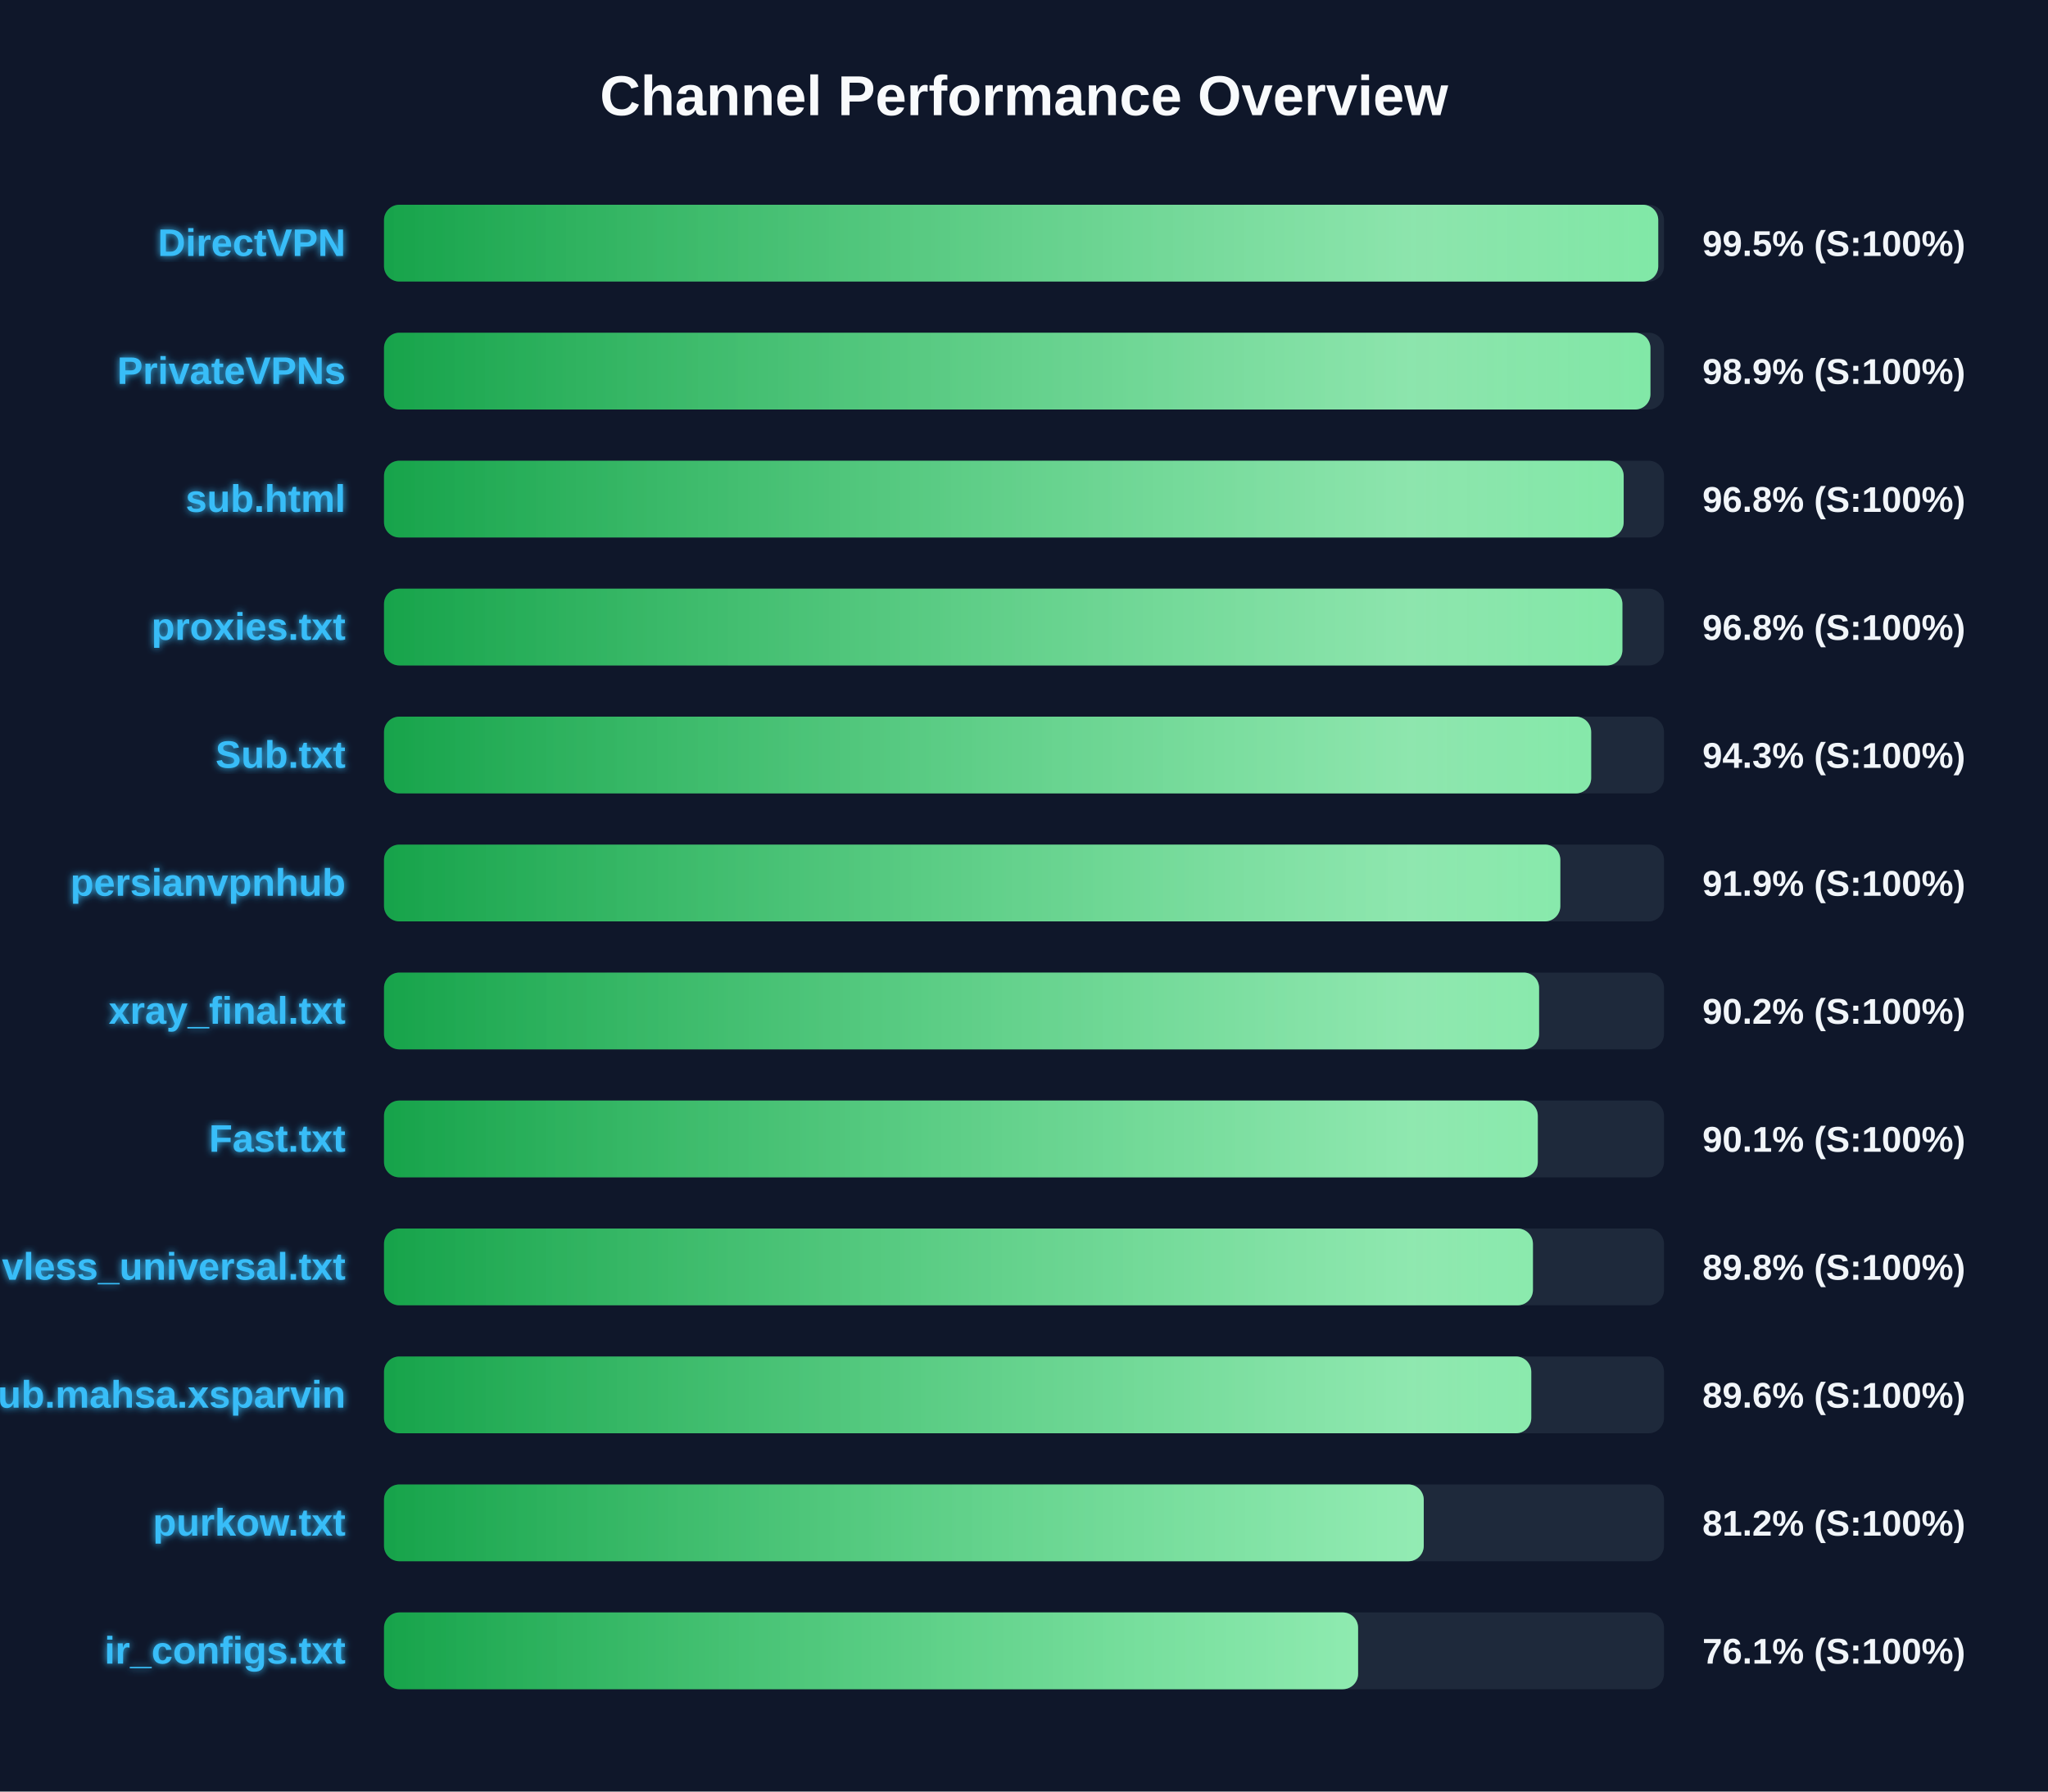
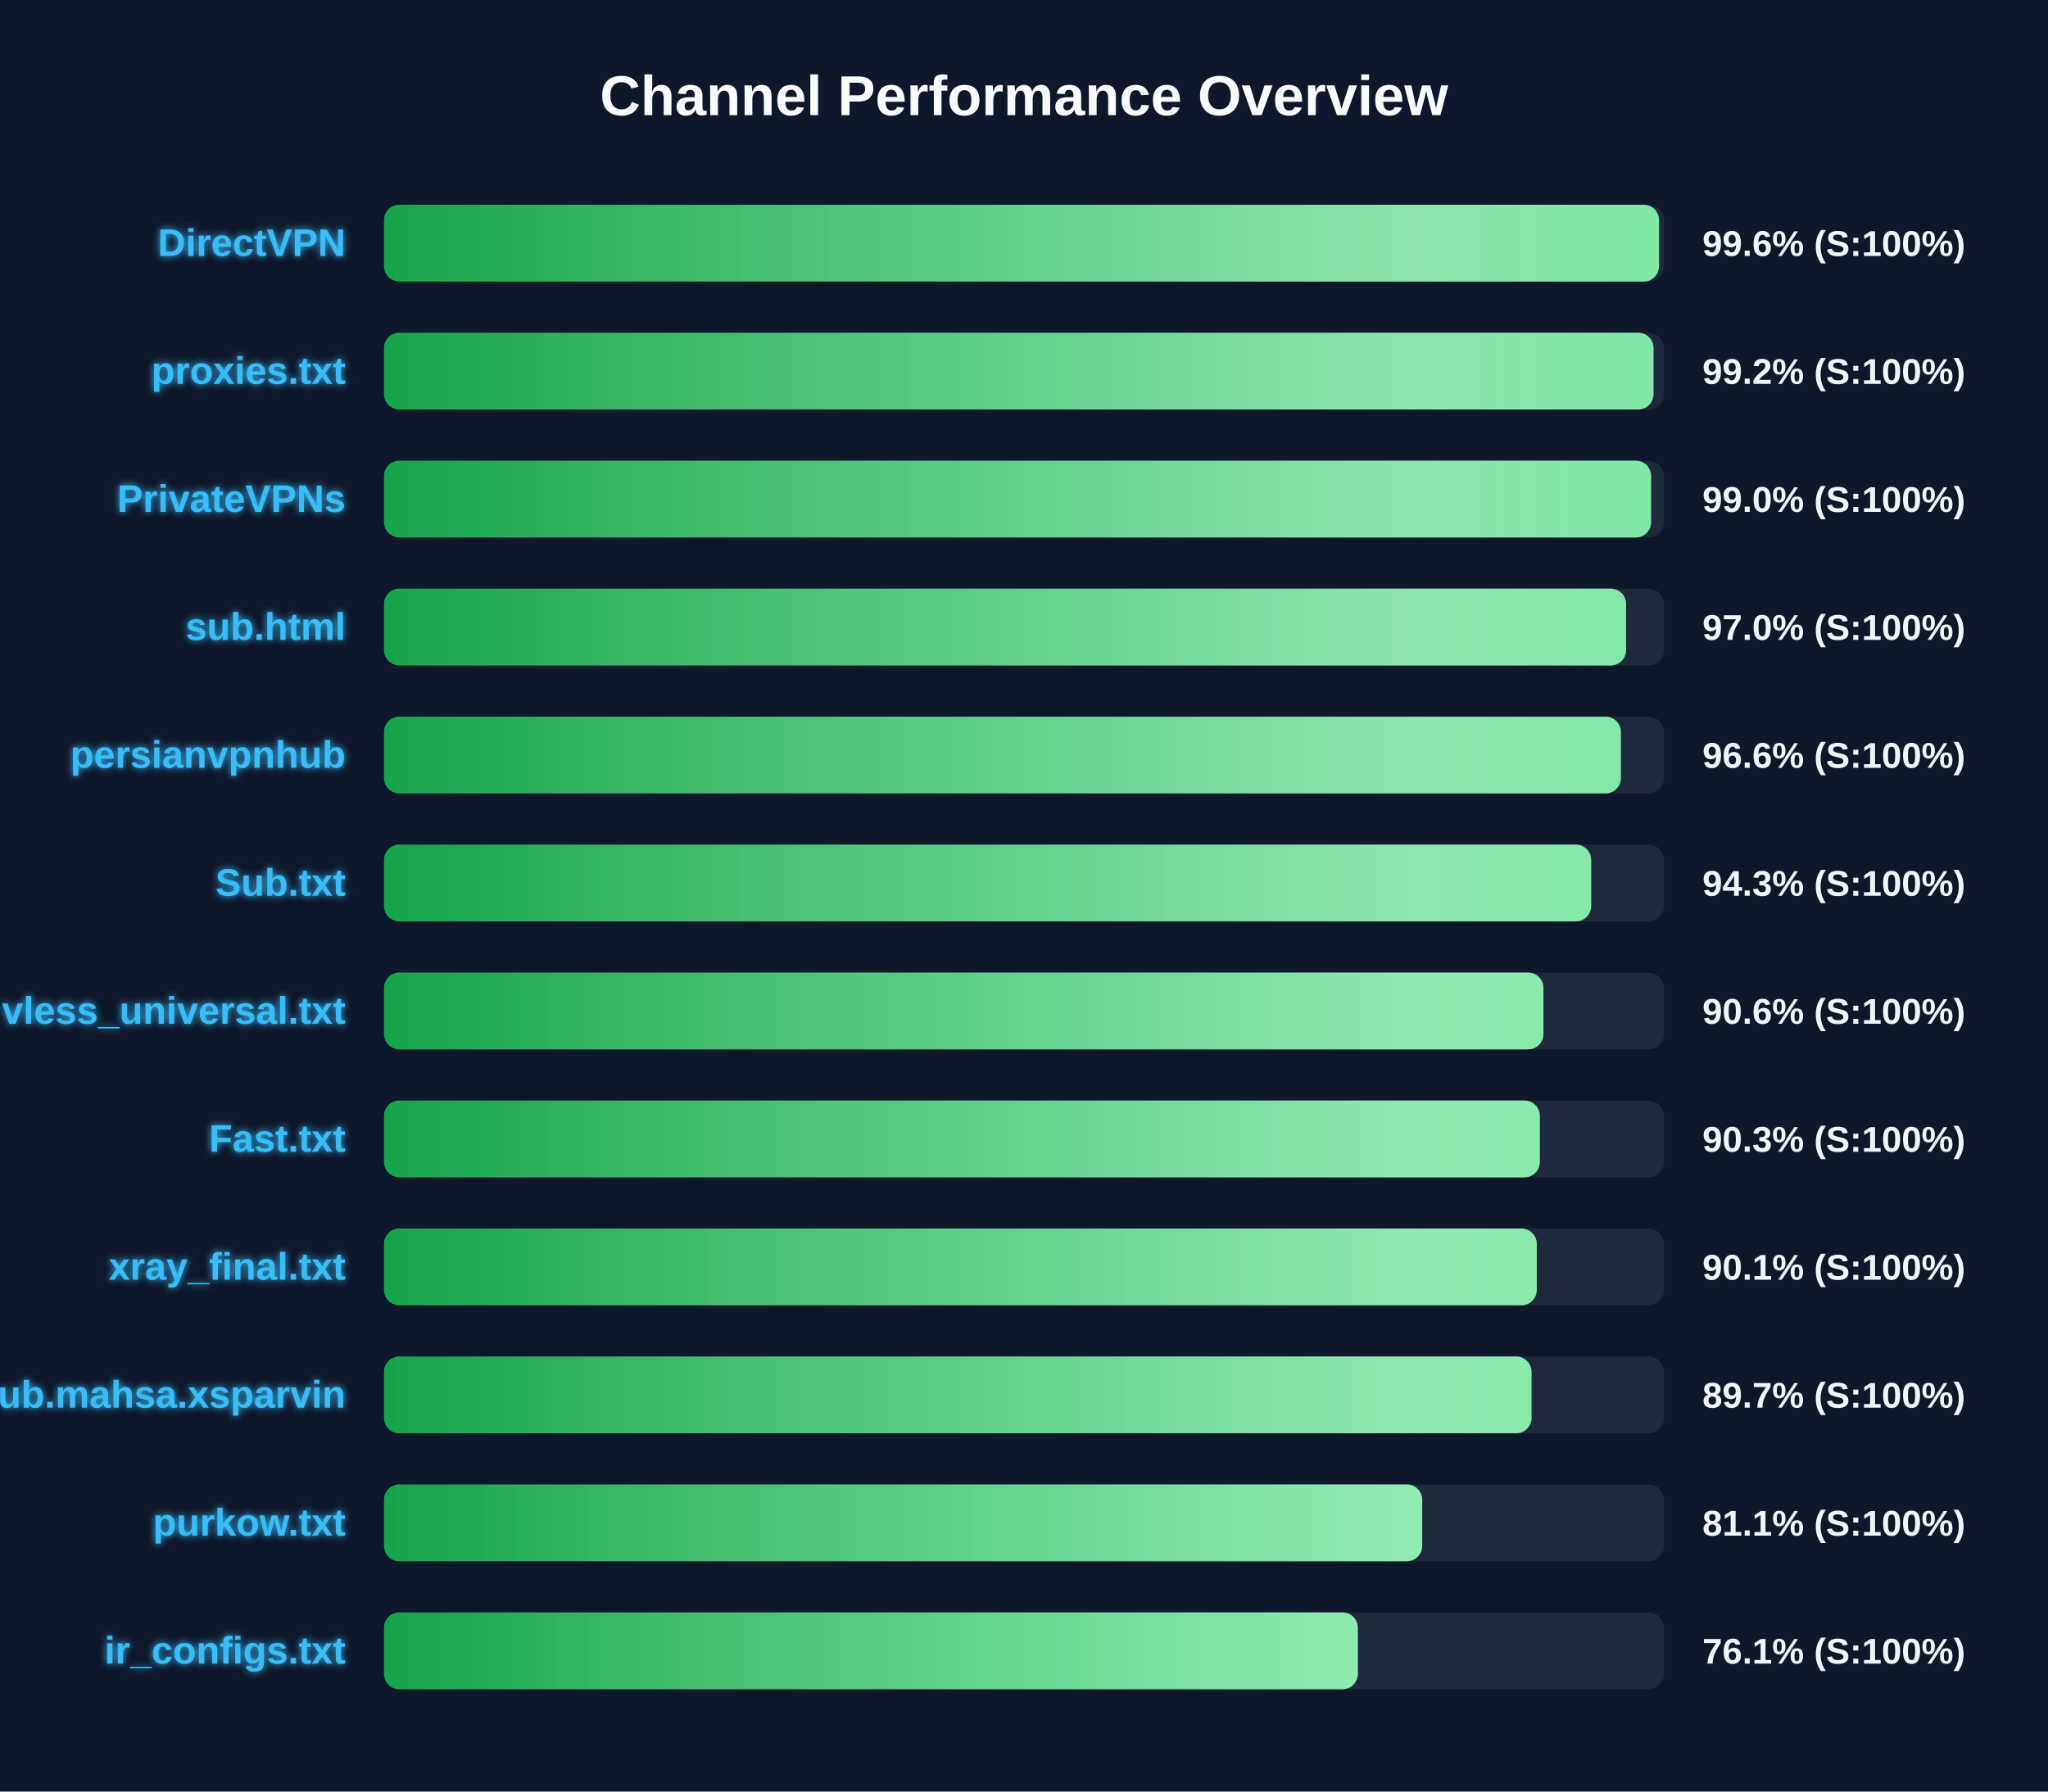
<svg xmlns="http://www.w3.org/2000/svg" width="800" height="700" version="1.1">
  <defs>
    <linearGradient id="grad-green" x1="0%" y1="0%" x2="100%" y2="0%">
      <stop offset="0%" stop-color="#16a34a" />
      <stop offset="100%" stop-color="#4ade80" />
    </linearGradient>
    <linearGradient id="grad-yellow" x1="0%" y1="0%" x2="100%" y2="0%">
      <stop offset="0%" stop-color="#ca8a04" />
      <stop offset="100%" stop-color="#fde047" />
    </linearGradient>
    <linearGradient id="grad-red" x1="0%" y1="0%" x2="100%" y2="0%">
      <stop offset="0%" stop-color="#dc2626" />
      <stop offset="100%" stop-color="#f87171" />
    </linearGradient>
    <linearGradient id="shimmer" x1="0%" y1="0%" x2="100%" y2="0%">
      <stop offset="0%" stop-color="rgba(255,255,255,0)" />
      <stop offset="50%" stop-color="rgba(255,255,255,0.4)" />
      <stop offset="100%" stop-color="rgba(255,255,255,0)" />
    </linearGradient>
    <filter id="glow" x="-20%" y="-20%" width="140%" height="140%">
      <feGaussianBlur stdDeviation="1.5" result="blur" />
      <feComposite in="SourceGraphic" in2="blur" operator="over" />
    </filter>
  </defs>
  <style>
        .bg-rect { fill: #0f172a; }
        .title { font: bold 22px 'Segoe UI', Arial, sans-serif; fill: #f8fafc; }
        .row { font: bold 15px 'Segoe UI', Arial, sans-serif; fill: #38bdf8; filter: url(#glow); }
        .score { font: bold 14px 'Segoe UI', Arial, sans-serif; fill: #f1f5f9; }
        @keyframes shimmer-anim {
            0% { transform: translateX(-100%); }
            100% { transform: translateX(200%); }
        }
        .shimmer-rect {
            animation: shimmer-anim 2.5s infinite linear;
        }
    </style>
  <rect width="100%" height="100%" class="bg-rect" />
  <text x="400" y="45" text-anchor="middle" class="title">Channel Performance Overview</text>
  <rect x="150" y="80" width="500" height="30" fill="#1e293b" rx="6" />
  <clipPath id="clip-0">
-     <rect x="150" y="80" width="497.75" height="30" rx="6" />
+     <rect x="150" y="80" width="498.05" height="30" rx="6" />
  </clipPath>
-   <rect x="150" y="80" width="497.75" height="30" fill="url(#grad-green)" rx="6" />
+   <rect x="150" y="80" width="498.05" height="30" fill="url(#grad-green)" rx="6" />
  <g clip-path="url(#clip-0)">
    <rect x="150" y="80" width="100%" height="30" fill="url(#shimmer)" class="shimmer-rect" />
  </g>
  <text x="135" y="100" text-anchor="end" class="row">DirectVPN</text>
-   <text x="665" y="100" text-anchor="start" class="score">99.5% (S:100%)</text>
+   <text x="665" y="100" text-anchor="start" class="score">99.6% (S:100%)</text>
  <rect x="150" y="130" width="500" height="30" fill="#1e293b" rx="6" />
  <clipPath id="clip-1">
-     <rect x="150" y="130" width="494.7" height="30" rx="6" />
+     <rect x="150" y="130" width="495.9" height="30" rx="6" />
  </clipPath>
-   <rect x="150" y="130" width="494.7" height="30" fill="url(#grad-green)" rx="6" />
+   <rect x="150" y="130" width="495.9" height="30" fill="url(#grad-green)" rx="6" />
  <g clip-path="url(#clip-1)">
    <rect x="150" y="130" width="100%" height="30" fill="url(#shimmer)" class="shimmer-rect" />
  </g>
-   <text x="135" y="150" text-anchor="end" class="row">PrivateVPNs</text>
-   <text x="665" y="150" text-anchor="start" class="score">98.9% (S:100%)</text>
+   <text x="135" y="150" text-anchor="end" class="row">proxies.txt</text>
+   <text x="665" y="150" text-anchor="start" class="score">99.2% (S:100%)</text>
  <rect x="150" y="180" width="500" height="30" fill="#1e293b" rx="6" />
  <clipPath id="clip-2">
-     <rect x="150" y="180" width="484.25" height="30" rx="6" />
+     <rect x="150" y="180" width="494.95" height="30" rx="6" />
  </clipPath>
-   <rect x="150" y="180" width="484.25" height="30" fill="url(#grad-green)" rx="6" />
+   <rect x="150" y="180" width="494.95" height="30" fill="url(#grad-green)" rx="6" />
  <g clip-path="url(#clip-2)">
    <rect x="150" y="180" width="100%" height="30" fill="url(#shimmer)" class="shimmer-rect" />
  </g>
-   <text x="135" y="200" text-anchor="end" class="row">sub.html</text>
-   <text x="665" y="200" text-anchor="start" class="score">96.8% (S:100%)</text>
+   <text x="135" y="200" text-anchor="end" class="row">PrivateVPNs</text>
+   <text x="665" y="200" text-anchor="start" class="score">99.0% (S:100%)</text>
  <rect x="150" y="230" width="500" height="30" fill="#1e293b" rx="6" />
  <clipPath id="clip-3">
-     <rect x="150" y="230" width="483.75" height="30" rx="6" />
+     <rect x="150" y="230" width="485.2" height="30" rx="6" />
  </clipPath>
-   <rect x="150" y="230" width="483.75" height="30" fill="url(#grad-green)" rx="6" />
+   <rect x="150" y="230" width="485.2" height="30" fill="url(#grad-green)" rx="6" />
  <g clip-path="url(#clip-3)">
    <rect x="150" y="230" width="100%" height="30" fill="url(#shimmer)" class="shimmer-rect" />
  </g>
-   <text x="135" y="250" text-anchor="end" class="row">proxies.txt</text>
-   <text x="665" y="250" text-anchor="start" class="score">96.8% (S:100%)</text>
+   <text x="135" y="250" text-anchor="end" class="row">sub.html</text>
+   <text x="665" y="250" text-anchor="start" class="score">97.0% (S:100%)</text>
  <rect x="150" y="280" width="500" height="30" fill="#1e293b" rx="6" />
  <clipPath id="clip-4">
-     <rect x="150" y="280" width="471.55" height="30" rx="6" />
+     <rect x="150" y="280" width="483.15" height="30" rx="6" />
  </clipPath>
-   <rect x="150" y="280" width="471.55" height="30" fill="url(#grad-green)" rx="6" />
+   <rect x="150" y="280" width="483.15" height="30" fill="url(#grad-green)" rx="6" />
  <g clip-path="url(#clip-4)">
    <rect x="150" y="280" width="100%" height="30" fill="url(#shimmer)" class="shimmer-rect" />
  </g>
-   <text x="135" y="300" text-anchor="end" class="row">Sub.txt</text>
-   <text x="665" y="300" text-anchor="start" class="score">94.3% (S:100%)</text>
+   <text x="135" y="300" text-anchor="end" class="row">persianvpnhub</text>
+   <text x="665" y="300" text-anchor="start" class="score">96.6% (S:100%)</text>
  <rect x="150" y="330" width="500" height="30" fill="#1e293b" rx="6" />
  <clipPath id="clip-5">
-     <rect x="150" y="330" width="459.5" height="30" rx="6" />
+     <rect x="150" y="330" width="471.55" height="30" rx="6" />
  </clipPath>
-   <rect x="150" y="330" width="459.5" height="30" fill="url(#grad-green)" rx="6" />
+   <rect x="150" y="330" width="471.55" height="30" fill="url(#grad-green)" rx="6" />
  <g clip-path="url(#clip-5)">
    <rect x="150" y="330" width="100%" height="30" fill="url(#shimmer)" class="shimmer-rect" />
  </g>
-   <text x="135" y="350" text-anchor="end" class="row">persianvpnhub</text>
-   <text x="665" y="350" text-anchor="start" class="score">91.9% (S:100%)</text>
+   <text x="135" y="350" text-anchor="end" class="row">Sub.txt</text>
+   <text x="665" y="350" text-anchor="start" class="score">94.3% (S:100%)</text>
  <rect x="150" y="380" width="500" height="30" fill="#1e293b" rx="6" />
  <clipPath id="clip-6">
-     <rect x="150" y="380" width="451.2" height="30" rx="6" />
+     <rect x="150" y="380" width="452.9" height="30" rx="6" />
  </clipPath>
-   <rect x="150" y="380" width="451.2" height="30" fill="url(#grad-green)" rx="6" />
+   <rect x="150" y="380" width="452.9" height="30" fill="url(#grad-green)" rx="6" />
  <g clip-path="url(#clip-6)">
    <rect x="150" y="380" width="100%" height="30" fill="url(#shimmer)" class="shimmer-rect" />
  </g>
-   <text x="135" y="400" text-anchor="end" class="row">xray_final.txt</text>
-   <text x="665" y="400" text-anchor="start" class="score">90.2% (S:100%)</text>
+   <text x="135" y="400" text-anchor="end" class="row">vless_universal.txt</text>
+   <text x="665" y="400" text-anchor="start" class="score">90.6% (S:100%)</text>
  <rect x="150" y="430" width="500" height="30" fill="#1e293b" rx="6" />
  <clipPath id="clip-7">
-     <rect x="150" y="430" width="450.7" height="30" rx="6" />
+     <rect x="150" y="430" width="451.5" height="30" rx="6" />
  </clipPath>
-   <rect x="150" y="430" width="450.7" height="30" fill="url(#grad-green)" rx="6" />
+   <rect x="150" y="430" width="451.5" height="30" fill="url(#grad-green)" rx="6" />
  <g clip-path="url(#clip-7)">
    <rect x="150" y="430" width="100%" height="30" fill="url(#shimmer)" class="shimmer-rect" />
  </g>
  <text x="135" y="450" text-anchor="end" class="row">Fast.txt</text>
-   <text x="665" y="450" text-anchor="start" class="score">90.1% (S:100%)</text>
+   <text x="665" y="450" text-anchor="start" class="score">90.3% (S:100%)</text>
  <rect x="150" y="480" width="500" height="30" fill="#1e293b" rx="6" />
  <clipPath id="clip-8">
-     <rect x="150" y="480" width="448.8" height="30" rx="6" />
+     <rect x="150" y="480" width="450.3" height="30" rx="6" />
  </clipPath>
-   <rect x="150" y="480" width="448.8" height="30" fill="url(#grad-green)" rx="6" />
+   <rect x="150" y="480" width="450.3" height="30" fill="url(#grad-green)" rx="6" />
  <g clip-path="url(#clip-8)">
    <rect x="150" y="480" width="100%" height="30" fill="url(#shimmer)" class="shimmer-rect" />
  </g>
-   <text x="135" y="500" text-anchor="end" class="row">vless_universal.txt</text>
-   <text x="665" y="500" text-anchor="start" class="score">89.8% (S:100%)</text>
+   <text x="135" y="500" text-anchor="end" class="row">xray_final.txt</text>
+   <text x="665" y="500" text-anchor="start" class="score">90.1% (S:100%)</text>
  <rect x="150" y="530" width="500" height="30" fill="#1e293b" rx="6" />
  <clipPath id="clip-9">
-     <rect x="150" y="530" width="448.15" height="30" rx="6" />
+     <rect x="150" y="530" width="448.25" height="30" rx="6" />
  </clipPath>
-   <rect x="150" y="530" width="448.15" height="30" fill="url(#grad-green)" rx="6" />
+   <rect x="150" y="530" width="448.25" height="30" fill="url(#grad-green)" rx="6" />
  <g clip-path="url(#clip-9)">
    <rect x="150" y="530" width="100%" height="30" fill="url(#shimmer)" class="shimmer-rect" />
  </g>
  <text x="135" y="550" text-anchor="end" class="row">Sub.mahsa.xsparvin</text>
-   <text x="665" y="550" text-anchor="start" class="score">89.6% (S:100%)</text>
+   <text x="665" y="550" text-anchor="start" class="score">89.7% (S:100%)</text>
  <rect x="150" y="580" width="500" height="30" fill="#1e293b" rx="6" />
  <clipPath id="clip-10">
-     <rect x="150" y="580" width="406.15" height="30" rx="6" />
+     <rect x="150" y="580" width="405.55" height="30" rx="6" />
  </clipPath>
-   <rect x="150" y="580" width="406.15" height="30" fill="url(#grad-green)" rx="6" />
+   <rect x="150" y="580" width="405.55" height="30" fill="url(#grad-green)" rx="6" />
  <g clip-path="url(#clip-10)">
    <rect x="150" y="580" width="100%" height="30" fill="url(#shimmer)" class="shimmer-rect" />
  </g>
  <text x="135" y="600" text-anchor="end" class="row">purkow.txt</text>
-   <text x="665" y="600" text-anchor="start" class="score">81.2% (S:100%)</text>
+   <text x="665" y="600" text-anchor="start" class="score">81.1% (S:100%)</text>
  <rect x="150" y="630" width="500" height="30" fill="#1e293b" rx="6" />
  <clipPath id="clip-11">
-     <rect x="150" y="630" width="380.5" height="30" rx="6" />
+     <rect x="150" y="630" width="380.4" height="30" rx="6" />
  </clipPath>
-   <rect x="150" y="630" width="380.5" height="30" fill="url(#grad-green)" rx="6" />
+   <rect x="150" y="630" width="380.4" height="30" fill="url(#grad-green)" rx="6" />
  <g clip-path="url(#clip-11)">
    <rect x="150" y="630" width="100%" height="30" fill="url(#shimmer)" class="shimmer-rect" />
  </g>
  <text x="135" y="650" text-anchor="end" class="row">ir_configs.txt</text>
  <text x="665" y="650" text-anchor="start" class="score">76.1% (S:100%)</text>
</svg>
